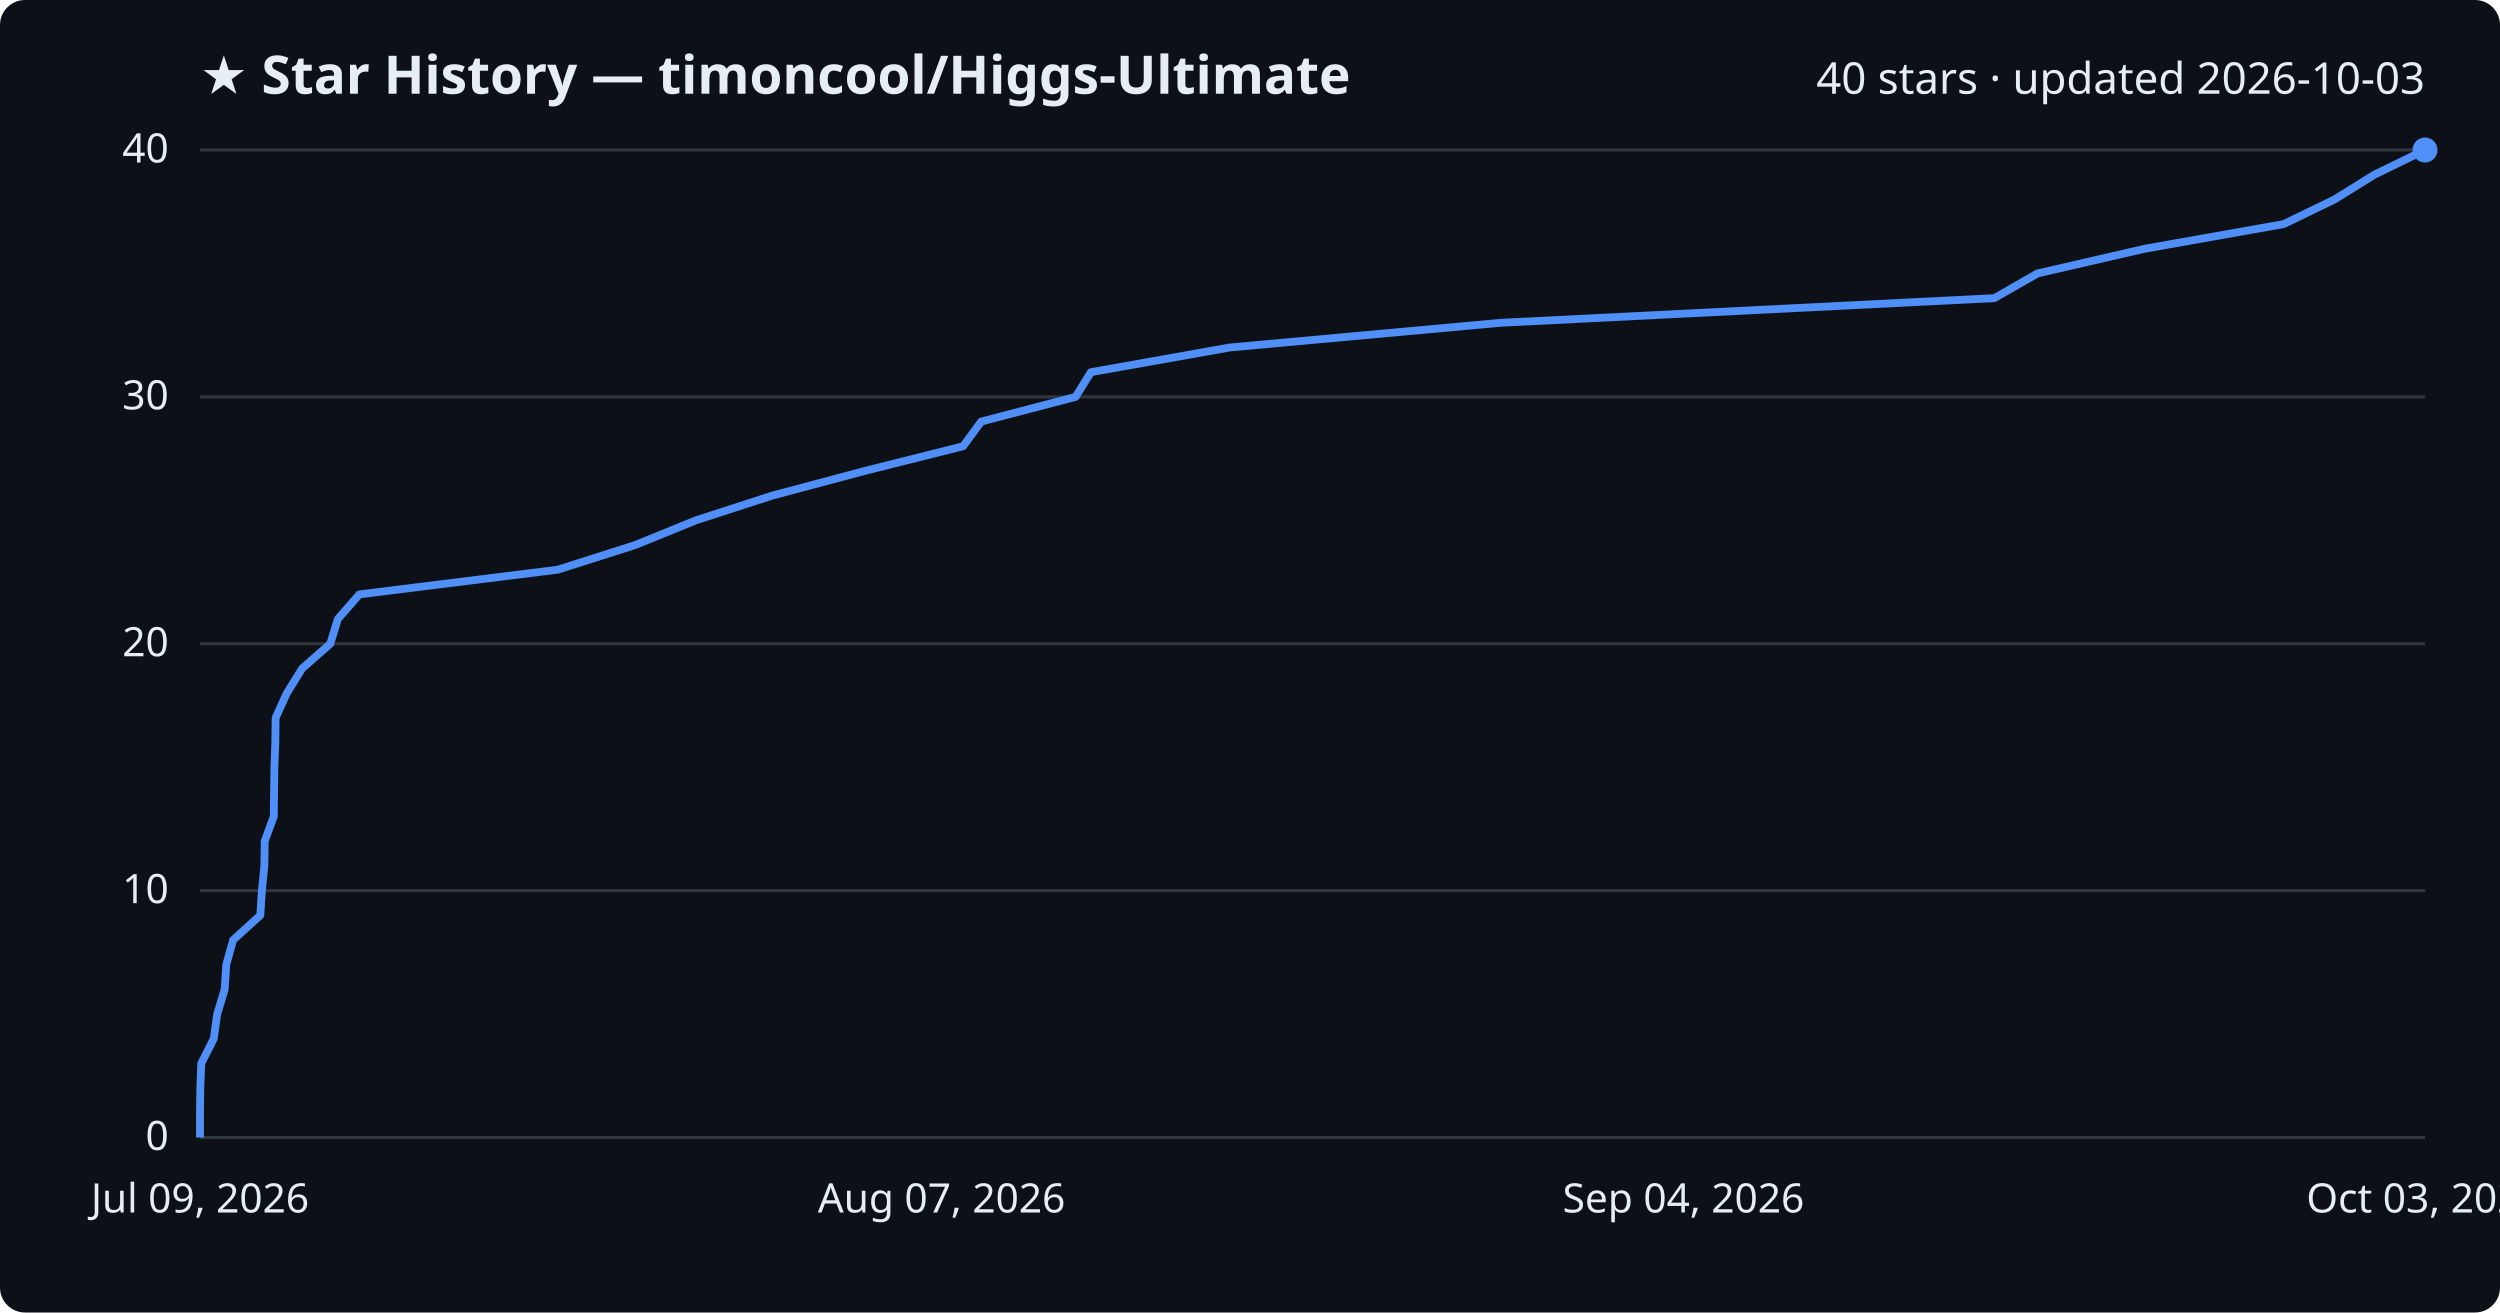
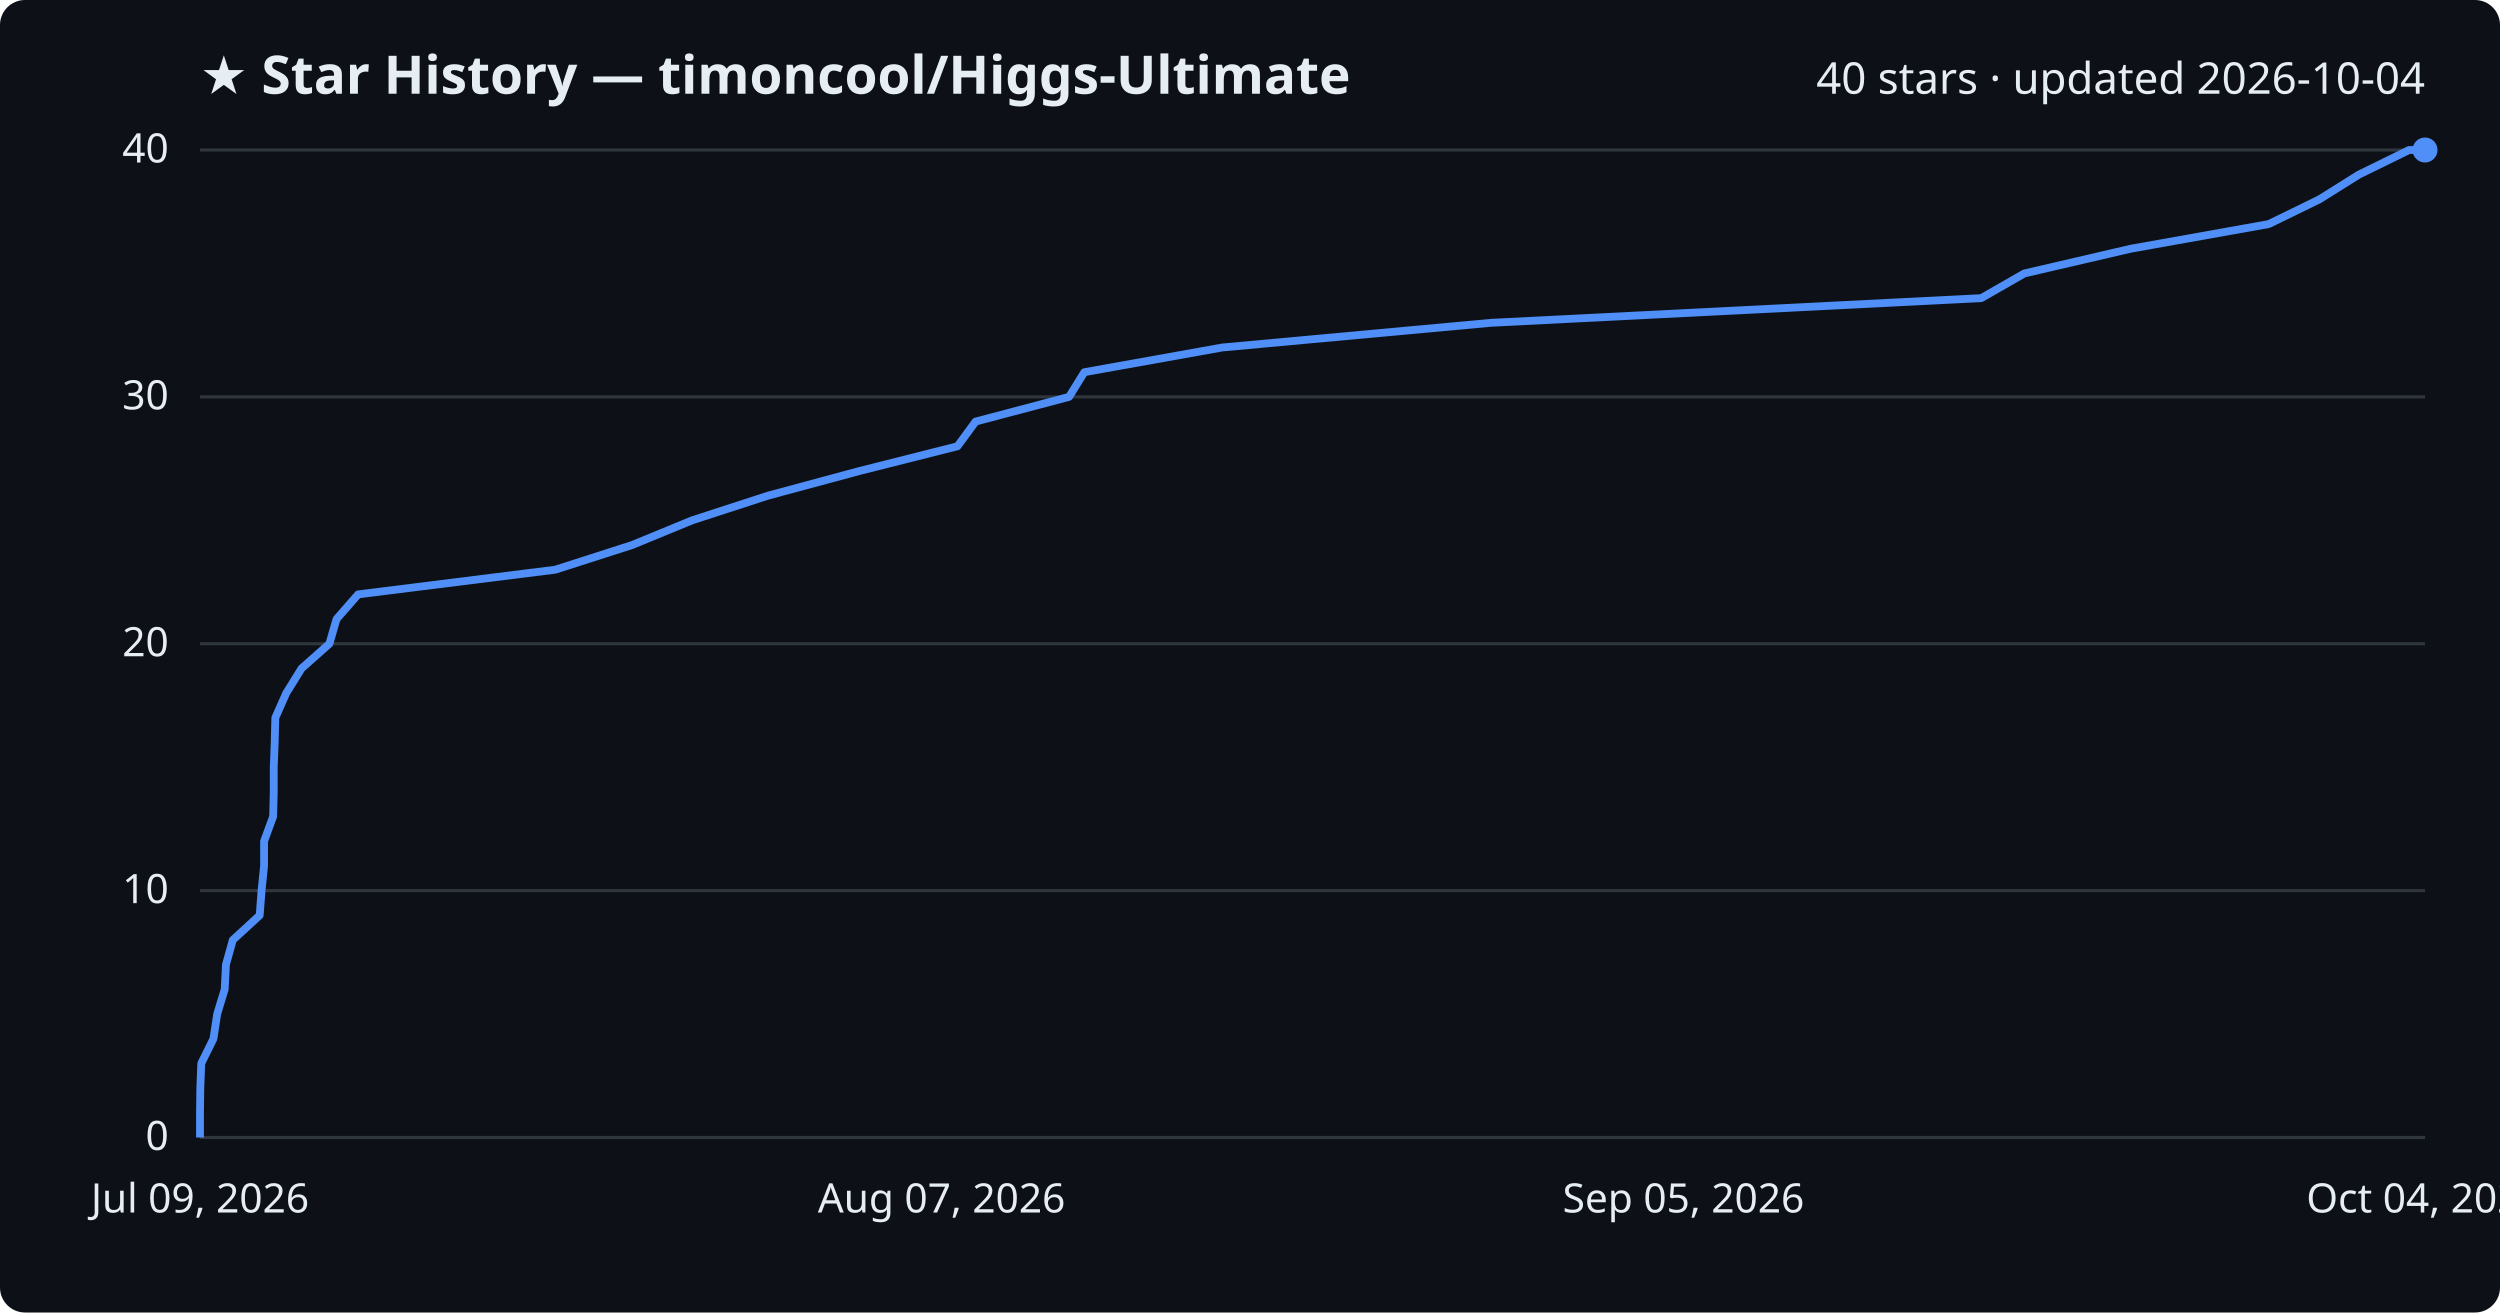
<svg xmlns="http://www.w3.org/2000/svg" viewBox="0 0 800 420" font-family="Segoe UI, sans-serif">
  <rect width="800" height="420" fill="#0d1117" rx="8" />
  <text x="64" y="30" fill="#e6edf3" font-size="17" font-weight="700">★ Star History — timoncool/Higgs-Ultimate</text>
-   <text x="776" y="30" fill="#e6edf3" font-size="14" text-anchor="end">40 stars · updated 2026-10-03</text>
+   <text x="776" y="30" fill="#e6edf3" font-size="14" text-anchor="end">40 stars · updated 2026-10-04</text>
  <line x1="64" y1="364.0" x2="776" y2="364.0" stroke="#30363d" stroke-width="1" />
  <text x="54" y="368.0" fill="#e6edf3" font-size="13" text-anchor="end">0</text>
  <line x1="64" y1="285.0" x2="776" y2="285.0" stroke="#30363d" stroke-width="1" />
  <text x="54" y="289.0" fill="#e6edf3" font-size="13" text-anchor="end">10</text>
  <line x1="64" y1="206.0" x2="776" y2="206.0" stroke="#30363d" stroke-width="1" />
  <text x="54" y="210.0" fill="#e6edf3" font-size="13" text-anchor="end">20</text>
  <line x1="64" y1="127.0" x2="776" y2="127.0" stroke="#30363d" stroke-width="1" />
  <text x="54" y="131.0" fill="#e6edf3" font-size="13" text-anchor="end">30</text>
  <line x1="64" y1="48.0" x2="776" y2="48.0" stroke="#30363d" stroke-width="1" />
  <text x="54" y="52.0" fill="#e6edf3" font-size="13" text-anchor="end">40</text>
-   <path d="M64.0,364.0 L64.0,356.1 L64.1,348.2 L64.4,340.3 L68.4,332.4 L69.5,324.5 L71.9,316.6 L72.4,308.7 L74.6,300.8 L83.3,292.9 L83.8,285.0 L84.6,277.1 L84.7,269.2 L87.6,261.3 L87.7,253.4 L87.8,245.5 L88.1,237.6 L88.2,229.7 L91.8,221.8 L96.7,213.9 L105.7,206.0 L108.1,198.1 L115.0,190.2 L178.5,182.3 L203.3,174.4 L222.7,166.5 L247.1,158.6 L276.7,150.7 L308.2,142.8 L314.0,134.9 L344.2,127.0 L349.1,119.1 L393.5,111.2 L480.1,103.3 L638.2,95.4 L652.0,87.5 L686.3,79.6 L730.8,71.7 L747.1,63.8 L759.8,55.9 L776.0,48.0 L776.0,48.0" fill="none" stroke="#4f8ff7" stroke-width="2.5" stroke-linejoin="round" />
+   <path d="M64.0,364.0 L64.0,356.1 L64.1,348.2 L64.4,340.3 L68.3,332.4 L69.5,324.5 L71.9,316.6 L72.3,308.7 L74.5,300.8 L83.1,292.9 L83.7,285.0 L84.5,277.1 L84.5,269.2 L87.4,261.3 L87.6,253.4 L87.6,245.5 L87.9,237.6 L88.1,229.7 L91.6,221.8 L96.5,213.9 L105.4,206.0 L107.7,198.1 L114.6,190.2 L177.7,182.3 L202.3,174.4 L221.5,166.5 L245.8,158.6 L275.1,150.7 L306.4,142.8 L312.2,134.9 L342.1,127.0 L347.0,119.1 L391.1,111.2 L477.1,103.3 L634.0,95.4 L647.8,87.5 L681.8,79.6 L726.0,71.7 L742.2,63.8 L754.8,55.9 L770.9,48.0 L776.0,48.0" fill="none" stroke="#4f8ff7" stroke-width="2.5" stroke-linejoin="round" />
  <circle cx="776.0" cy="48.0" r="4" fill="#4f8ff7" />
  <text x="64.0" y="388" fill="#e6edf3" font-size="13" text-anchor="middle">Jul 09, 2026</text>
  <text x="301.3" y="388" fill="#e6edf3" font-size="13" text-anchor="middle">Aug 07, 2026</text>
-   <text x="538.7" y="388" fill="#e6edf3" font-size="13" text-anchor="middle">Sep 04, 2026</text>
-   <text x="776.0" y="388" fill="#e6edf3" font-size="13" text-anchor="middle">Oct 03, 2026</text>
+   <text x="538.7" y="388" fill="#e6edf3" font-size="13" text-anchor="middle">Sep 05, 2026</text>
+   <text x="776.0" y="388" fill="#e6edf3" font-size="13" text-anchor="middle">Oct 04, 2026</text>
</svg>
